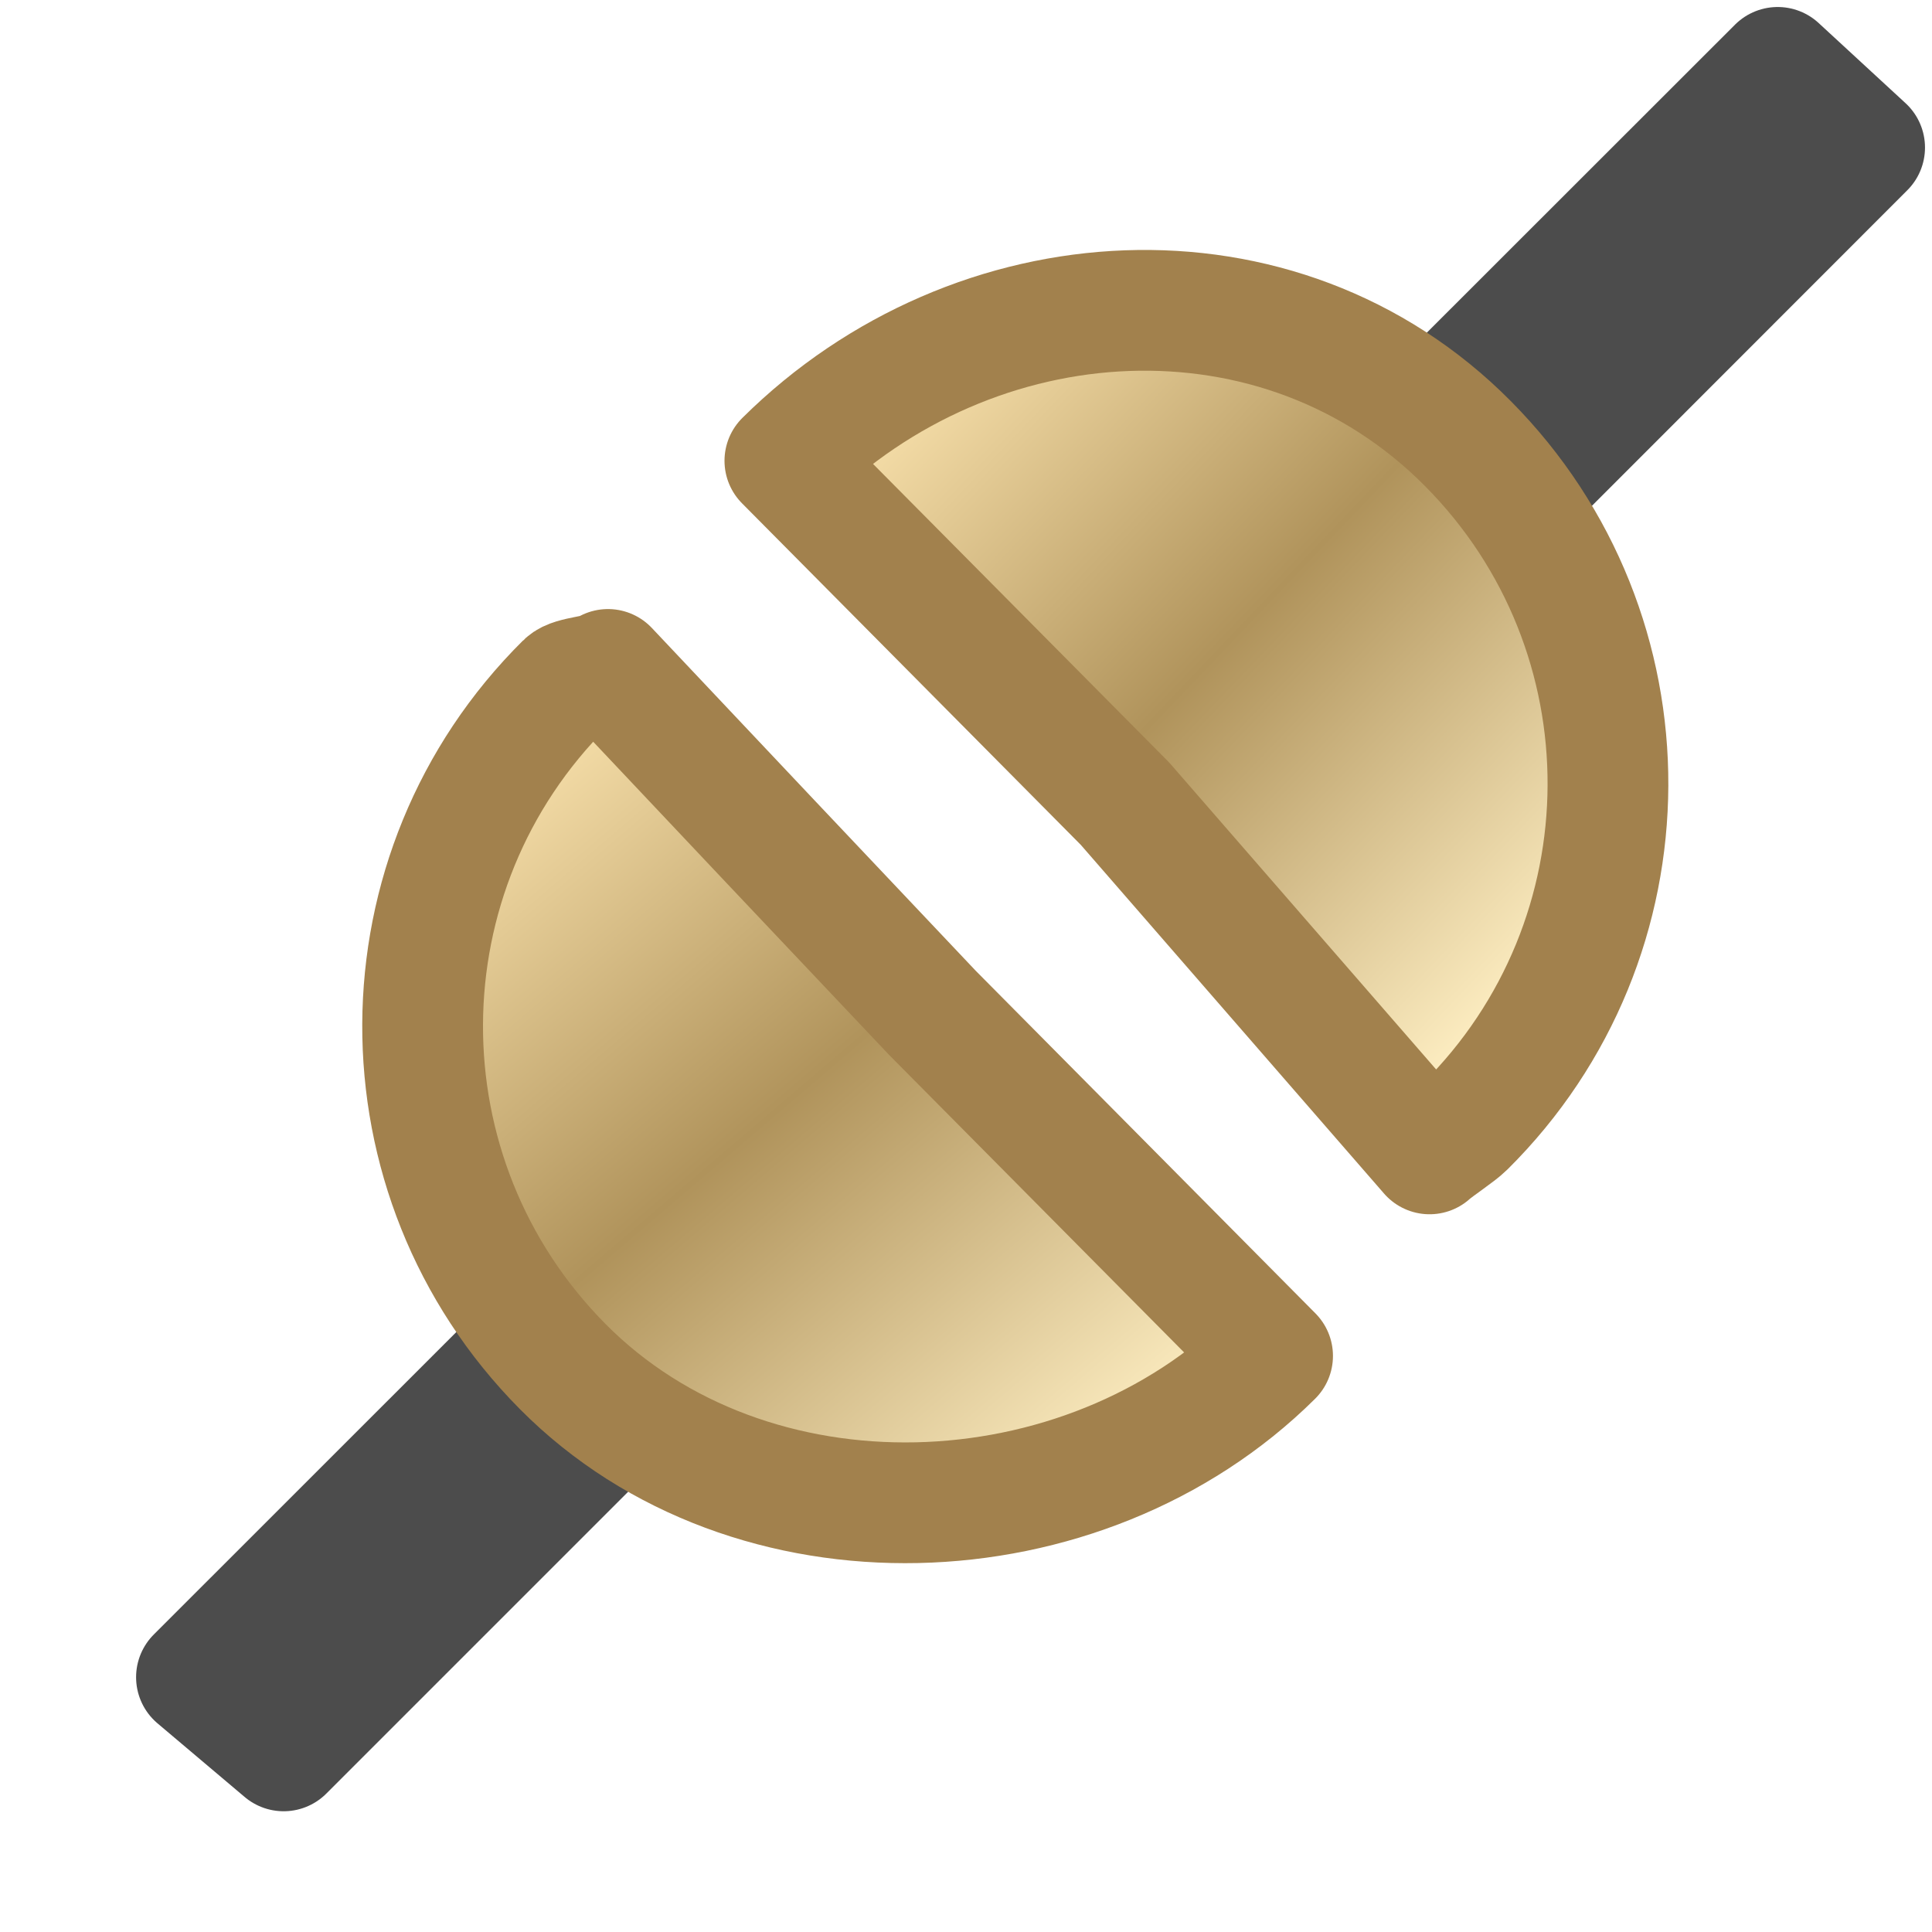
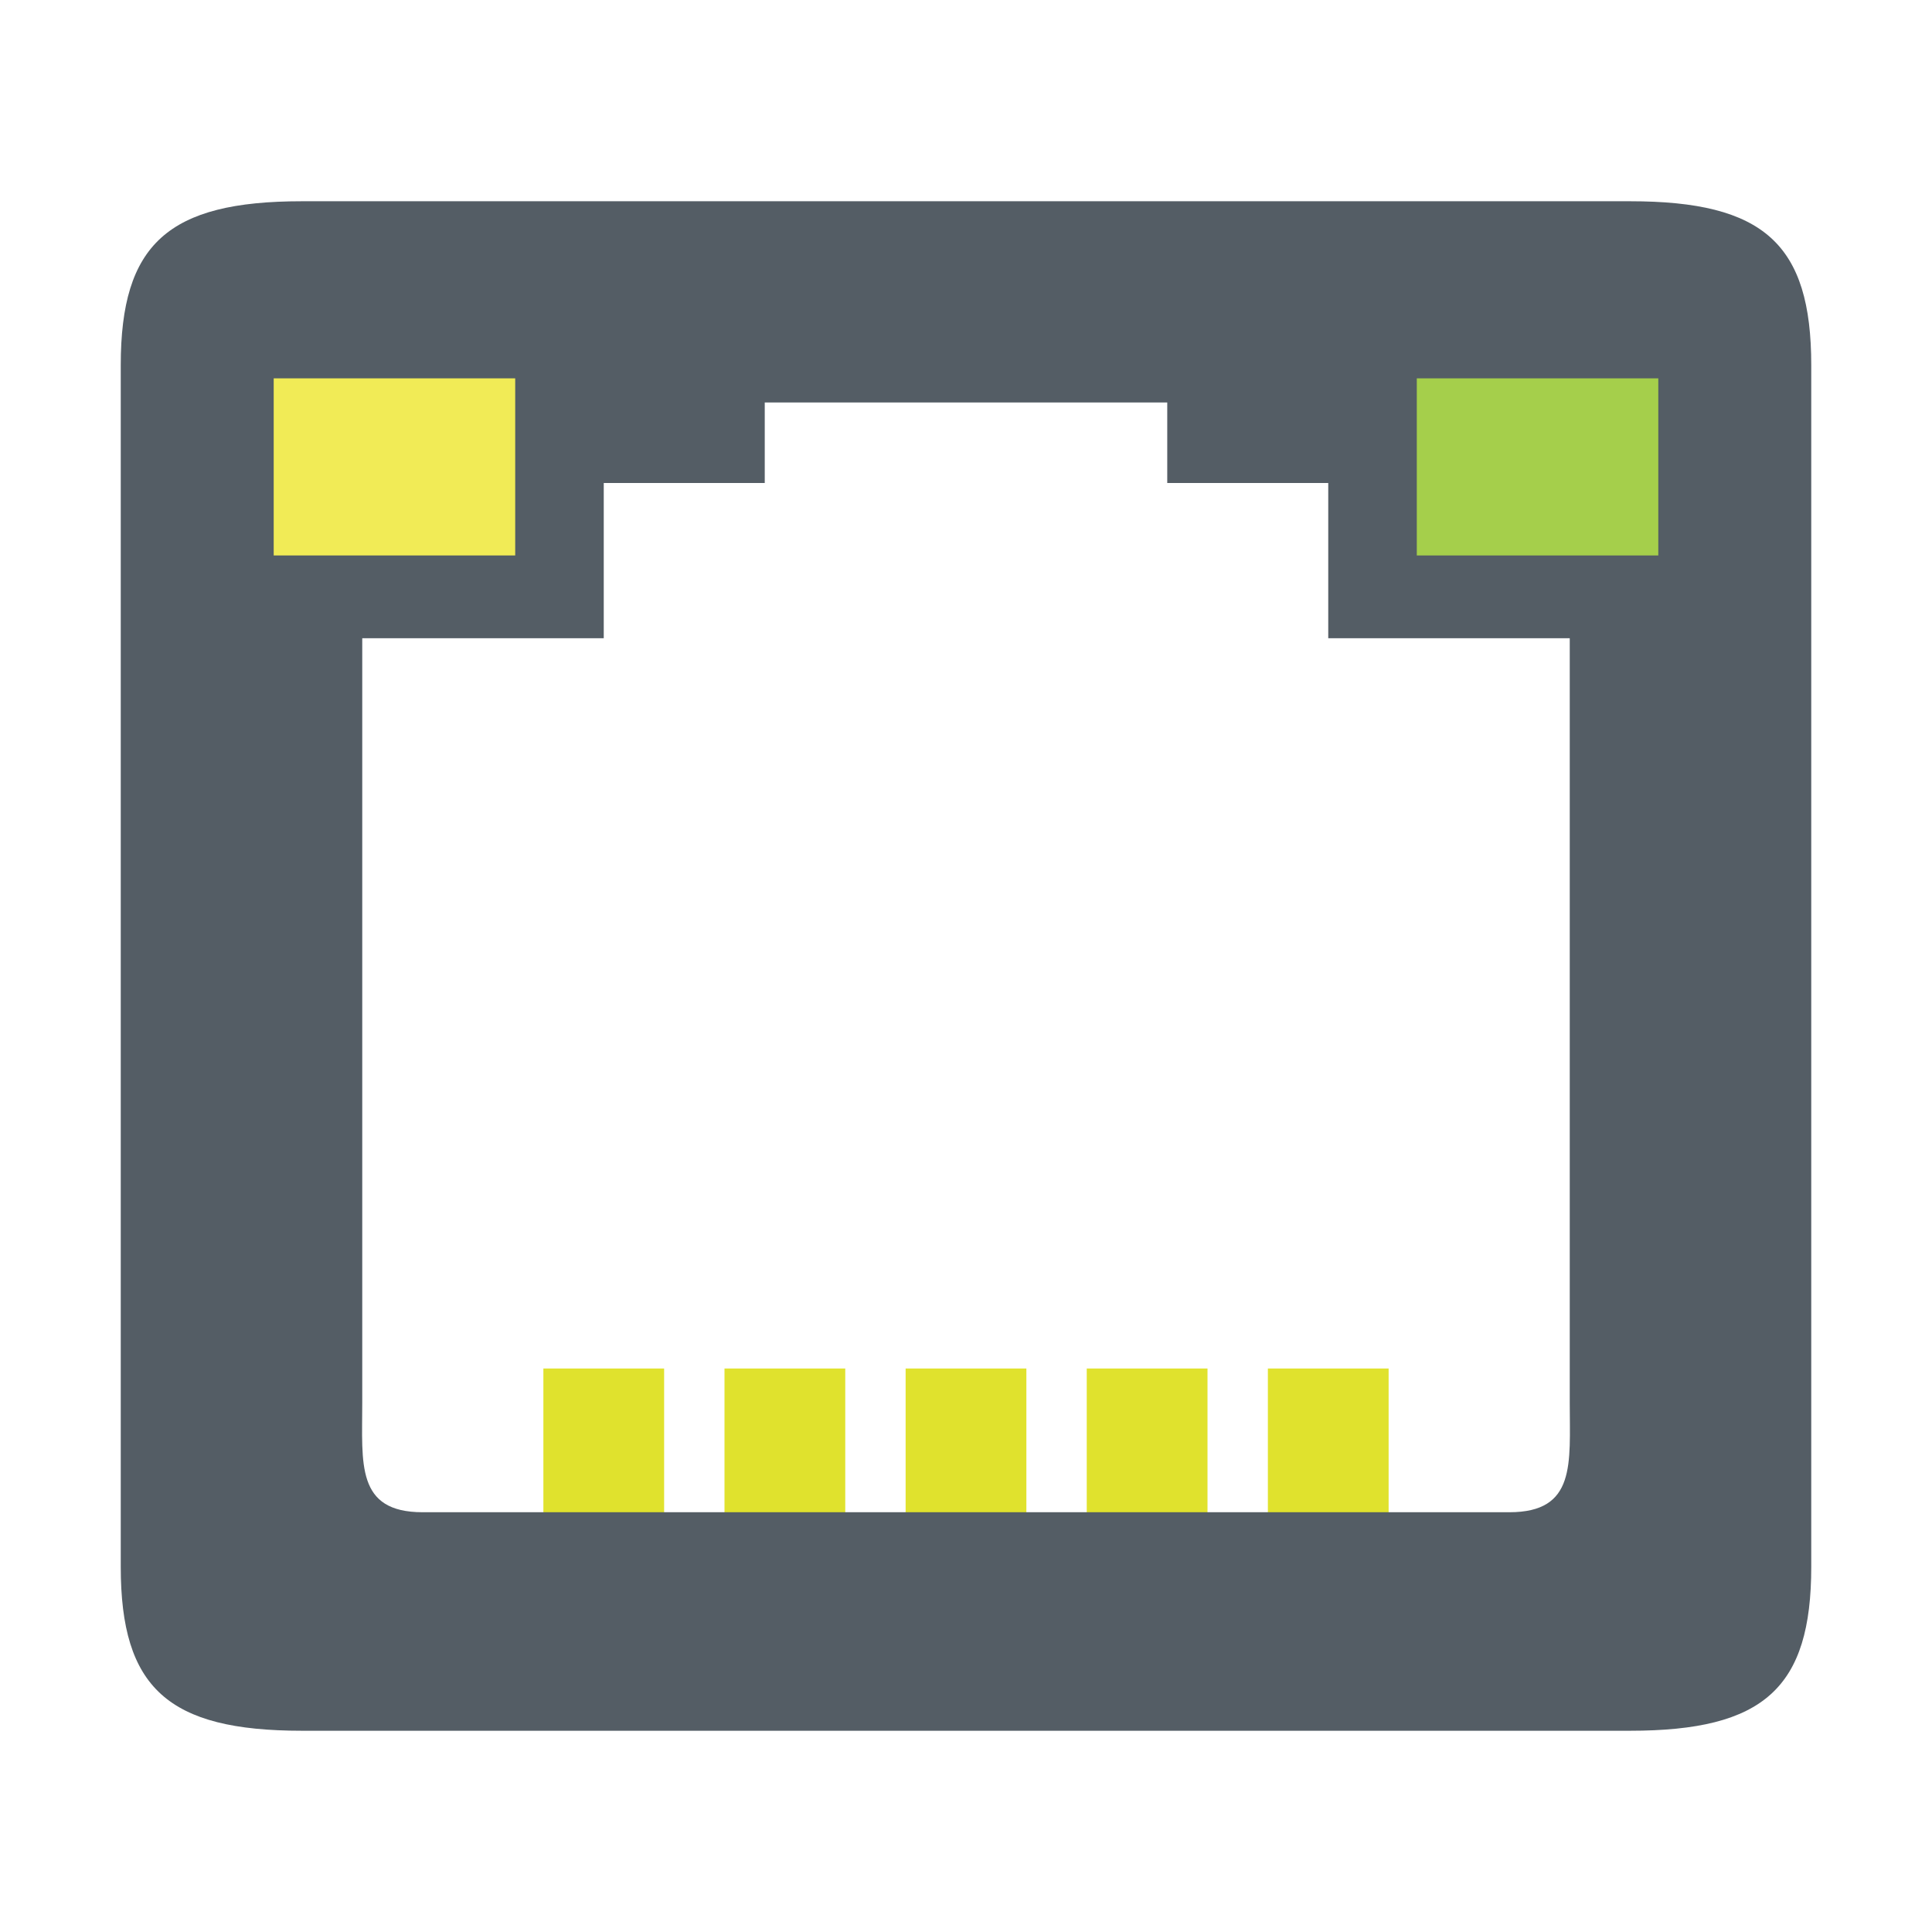
- <svg xmlns="http://www.w3.org/2000/svg" width="47.5" height="47.5" viewBox="0 0 38 38">
-   <defs>
-     <linearGradient gradientTransform="translate(.31691 -.51107)" id="linear0" y1="1.163" x1="9.326" y2="6.233" gradientUnits="userSpaceOnUse" x2="14.637">
-       <stop offset="0" style="stop-color:#fde6b1" />
-       <stop offset=".5" style="stop-color:#b0935b" />
-       <stop offset="1" style="stop-color:#fbebbf" />
-     </linearGradient>
-     <linearGradient gradientTransform="translate(-.57019 .4429)" id="linear1" y1="3.655" x1="6.6" y2="9.616" gradientUnits="userSpaceOnUse" x2="11.689">
-       <stop offset="0" style="stop-color:#fde6b1" />
-       <stop offset=".5" style="stop-color:#b0935b" />
-       <stop offset="1" style="stop-color:#fbebbf" />
-     </linearGradient>
-   </defs>
-   <g style="stroke-linejoin:round">
-     <path style="fill:none;stroke:#4c4c4c" d="M 17.442 -0.778 L 16.722 -1.442 L 13.278 2 L 14 2.666 Z " transform="matrix(2.375 0 0 2.375 -4.75 4.75)" />
-     <path style="fill:url(#linear0);stroke:#a2814d;stroke-linecap:round" d="M 8.5 1.816 C 10.069 0.26 12.6 0.104 14.156 1.673 C 15.712 3.24 15.702 5.773 14.133 7.329 C 14.074 7.388 13.901 7.5 13.839 7.556 L 11.317 4.656 Z " transform="matrix(2.375 0 0 2.375 -4.75 4.75)" />
-     <path style="fill:none;stroke:#4c4c4c" d="M 3.627 11.89 L 4.349 12.5 L 7.791 9.058 L 7.071 8.447 Z " transform="matrix(2.375 0 0 2.375 -4.75 4.75)" />
-     <path style="fill:url(#linear1);stroke:#a2814d;stroke-linecap:round" d="M 12.539 9.229 C 10.972 10.785 8.215 10.885 6.66 9.317 C 5.104 7.748 5.115 5.215 6.683 3.66 C 6.742 3.6 6.97 3.6 7.035 3.544 L 8.378 4.967 L 9.722 6.388 Z " transform="matrix(2.375 0 0 2.375 -4.75 4.75)" />
-   </g>
+ <svg xmlns="http://www.w3.org/2000/svg" id="svg7384" height="48" width="48" version="1.1">
+   <defs id="defs12" />
+   <rect x="31.5" y="34" width="3" height="6" ry="0" style="color:#bebebe;opacity:1;fill:#e0e22d;fill-opacity:1" id="rect6106-8" />
+   <rect x="27" y="34" width="3" height="6" ry="0" style="color:#bebebe;opacity:1;fill:#e0e22d;fill-opacity:1" id="rect6106-8-1" />
+   <rect x="22.5" y="34" width="3" height="6" ry="0" style="color:#bebebe;opacity:1;fill:#e0e22d;fill-opacity:1" id="rect6106-8-61" />
+   <rect x="18" y="34" width="3" height="6" ry="0" style="color:#bebebe;opacity:1;fill:#e0e22d;fill-opacity:1" id="rect6106-8-3" />
+   <rect x="13.5" y="34" width="3" height="6" ry="0" style="color:#bebebe;opacity:1;fill:#e0e22d;fill-opacity:1" id="rect6106-8-10" />
+   <path style="color:#bebebe;fill:#545d65;fill-opacity:1" d="M 7.5,5 C 4.176,5 3,6.064 3,9.071 L 3,38.929 C 3,41.936 4.176,43 7.5,43 l 33,0 C 43.824,43 45,41.936 45,38.929 L 45,9.071 C 45,6.064 43.824,5 40.5,5 Z m 7.5,7 4,0 0,-2 10,0 0,2 4,0 0,3.857 6,0 c 0,0 0,13.143 0,19 0,1.504 0.162,2.714 -1.5,2.714 l -27,0 c -1.662,0 -1.5,-1.211 -1.5,-2.714 l 0,-19 6,0 z" id="path6104" />
+   <path style="opacity:1;fill:#f1eb56;fill-opacity:1;stroke:none;stroke-width:1;stroke-linecap:round;stroke-linejoin:round;stroke-miterlimit:4;stroke-dasharray:none;stroke-dashoffset:0;stroke-opacity:1" d="m 6.8,9.4 6,0 0,4.4 -6,0 z" id="rect4307" />
+   <path style="opacity:1;fill:#a5cf4b;fill-opacity:1;stroke:none;stroke-width:1;stroke-linecap:round;stroke-linejoin:round;stroke-miterlimit:4;stroke-dasharray:none;stroke-dashoffset:0;stroke-opacity:1" d="m 35.2,9.4 6,0 0,4.4 -6,0 z" id="rect4307-4" />
</svg>
